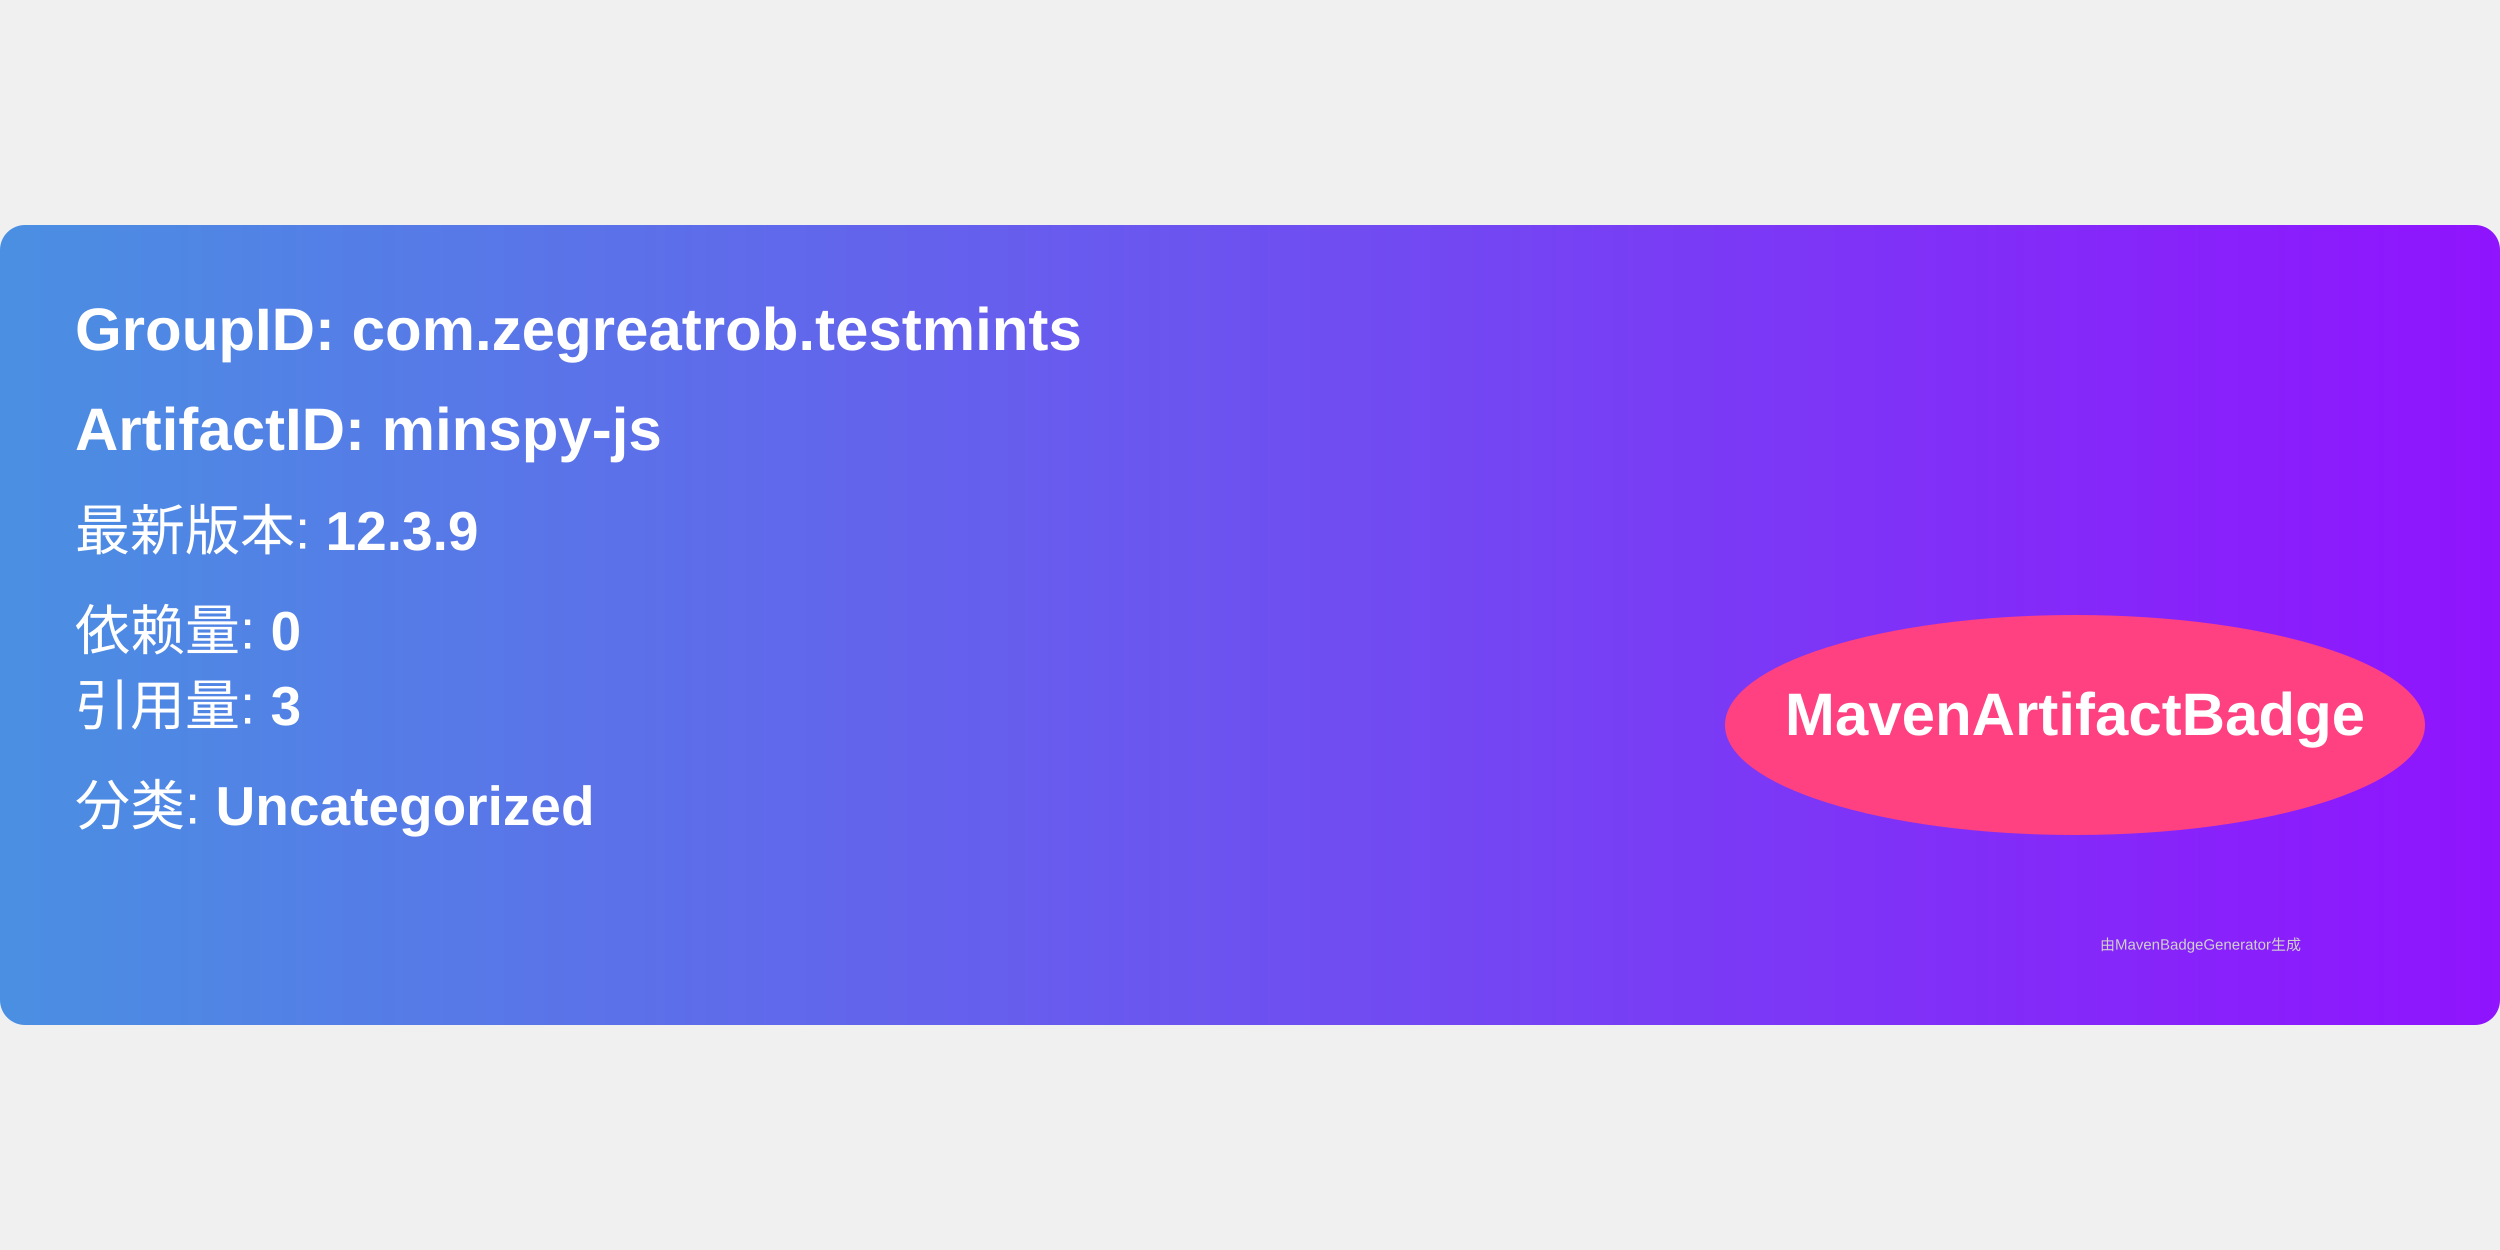
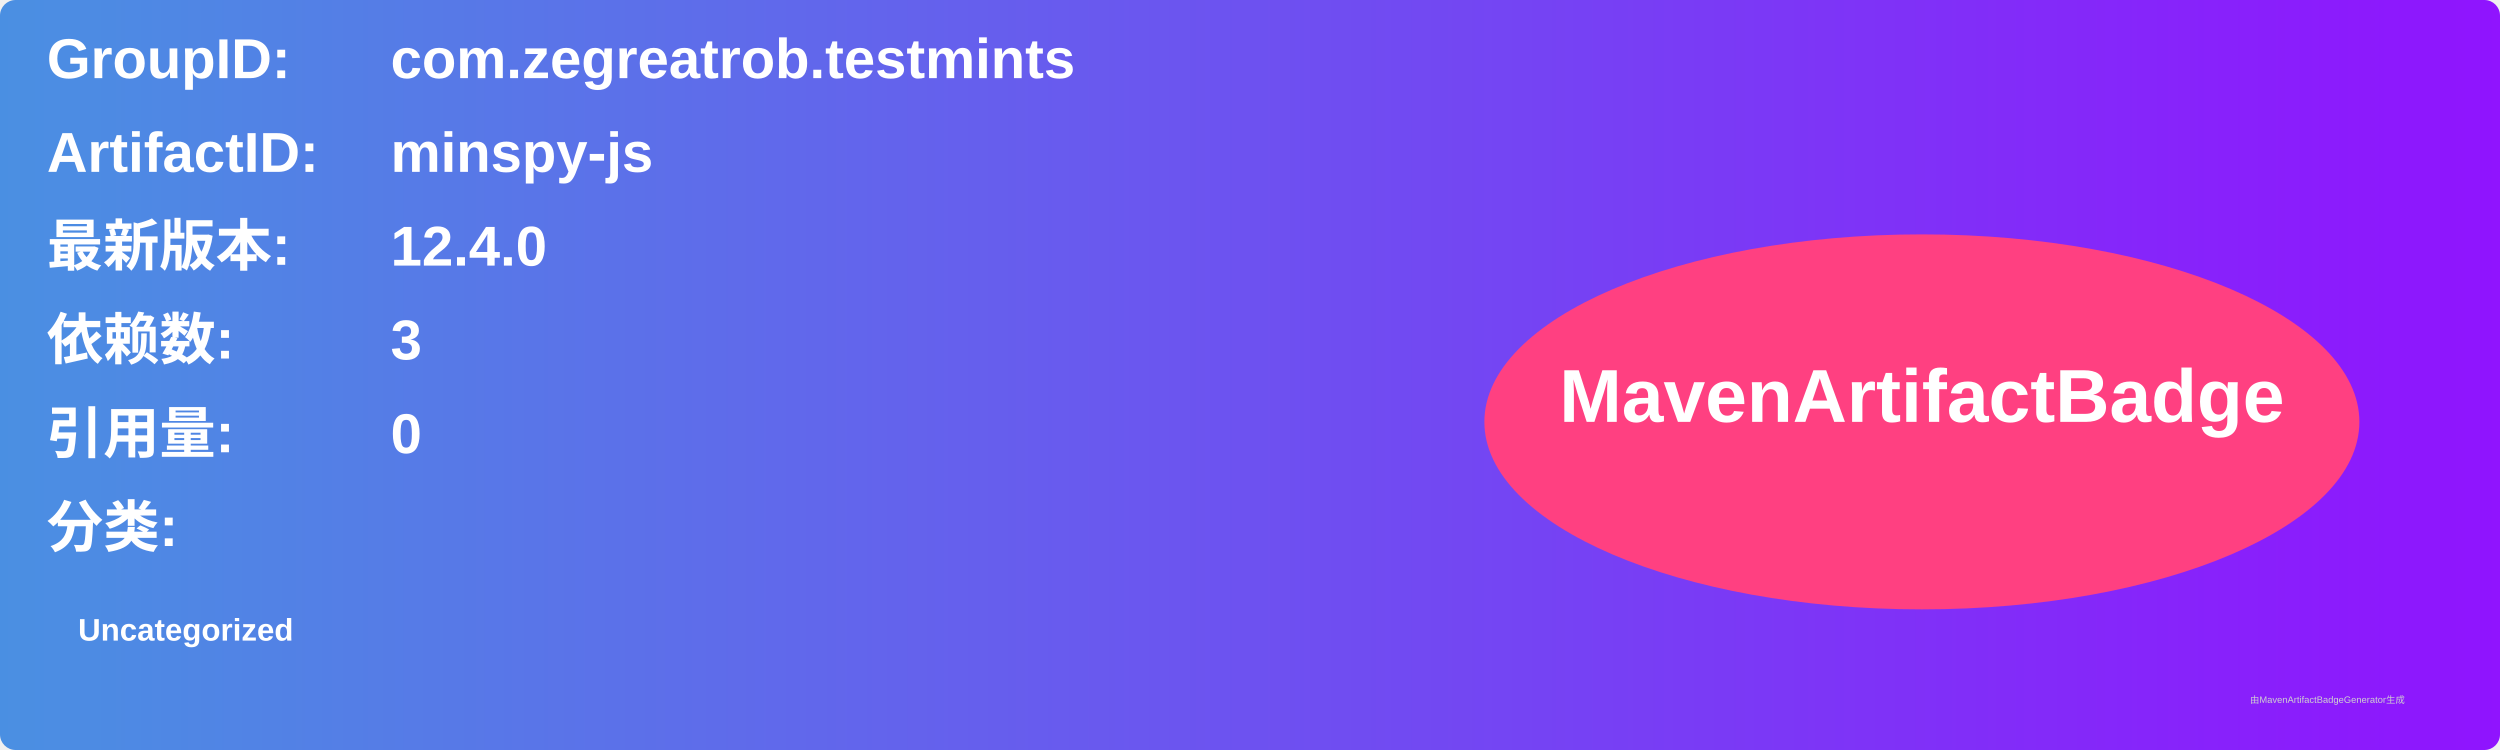
- <svg xmlns="http://www.w3.org/2000/svg" width="300" height="150" viewBox="0 0 500 160">
+ <svg xmlns="http://www.w3.org/2000/svg" width="800" height="240" viewBox="0 0 800 240">
  <linearGradient id="grad" x1="0%" y1="0%" x2="100%" y2="0%">
    <stop offset="0%" stop-color="#4a90e2" />
    <stop offset="100%" stop-color="#9013fe" />
  </linearGradient>
  <rect width="100%" height="100%" rx="5" ry="5" fill="url(#grad)" />
  <g transform="translate(15, 15)">
-     <text x="0" y="10" font-family="Arial" font-size="12" fill="white" font-weight="bold" width="260">
-       GroupID:   com.zegreatrob.testmints
+     <text x="0" y="10" font-family="Arial" font-size="18" fill="white" font-weight="bold" width="260">GroupID:</text>
+     <text x="110" y="10" font-family="Arial" font-size="18" fill="white" font-weight="bold" width="460">com.zegreatrob.testmints</text>
+     <text x="0" y="40" font-family="Arial" font-size="18" fill="white" font-weight="bold" width="260">ArtifactID:</text>
+     <text x="110" y="40" font-family="Arial" font-size="18" fill="white" font-weight="bold" width="460">minspy-js</text>
+     <text x="0" y="70" font-family="Arial" font-size="18" fill="white" font-weight="bold">最新版本:</text>
+     <text x="110" y="70" font-family="Arial" font-size="18" fill="white" font-weight="bold">
+       <tspan font-weight="bold">12.4.0</tspan>
    </text>
-     <text x="0" y="30" font-family="Arial" font-size="12" fill="white" font-weight="bold" width="260">
-       ArtifactID: minspy-js
+     <text x="0" y="100" font-family="Arial" font-size="18" fill="white" font-weight="bold">依赖数: </text>
+     <text x="110" y="100" font-family="Arial" font-size="18" fill="white">
+       <tspan font-weight="bold">3</tspan>
    </text>
-     <text x="0" y="50" font-family="Arial" font-size="11" fill="white">
-       最新版本: <tspan font-weight="bold">12.3.9</tspan>
+     <text x="0" y="130" font-family="Arial" font-size="18" fill="white" font-weight="bold">引用量: </text>
+     <text x="110" y="130" font-family="Arial" font-size="18" fill="white">
+       <tspan font-weight="bold">0</tspan>
    </text>
-     <text x="0" y="70" font-family="Arial" font-size="11" fill="white">
-       依赖量: <tspan font-weight="bold">0</tspan>
+     <text x="0" y="160" font-family="Arial" font-size="18" fill="white" font-weight="bold">分类:</text>
+     <text x="10" y="190" font-family="Arial" font-size="10" fill="white">
+       <tspan font-weight="bold">Uncategorized</tspan>
    </text>
-     <text x="0" y="85" font-family="Arial" font-size="11" fill="white">
-       引用量: <tspan font-weight="bold">3</tspan>
-     </text>
-     <text x="0" y="105" font-family="Arial" font-size="11" fill="white">
-       分类: <tspan font-weight="bold">Uncategorized</tspan>
-     </text>
-     <ellipse cx="400" cy="85" rx="70" ry="22" fill="#ff4081" />
-     <text x="400" y="87" text-anchor="middle" font-family="Arial" font-size="12" fill="white" font-weight="bold">MavenArtifactBadge</text>
+     <ellipse cx="600" cy="120" rx="140" ry="60" fill="#ff4081" />
+     <text x="600" y="120" text-anchor="middle" font-family="Arial" font-size="24" fill="white" font-weight="bold">MavenArtifactBadge</text>
  </g>
-   <text x="420" y="145" font-family="Arial" font-size="3" fill="#d0d0d0">
-     由MavenBadgeGenerator生成
-   </text>
+   <text x="720" y="225" font-family="Arial" font-size="3" fill="#d0d0d0">由MavenArtifactBadgeGenerator生成</text>
</svg>
